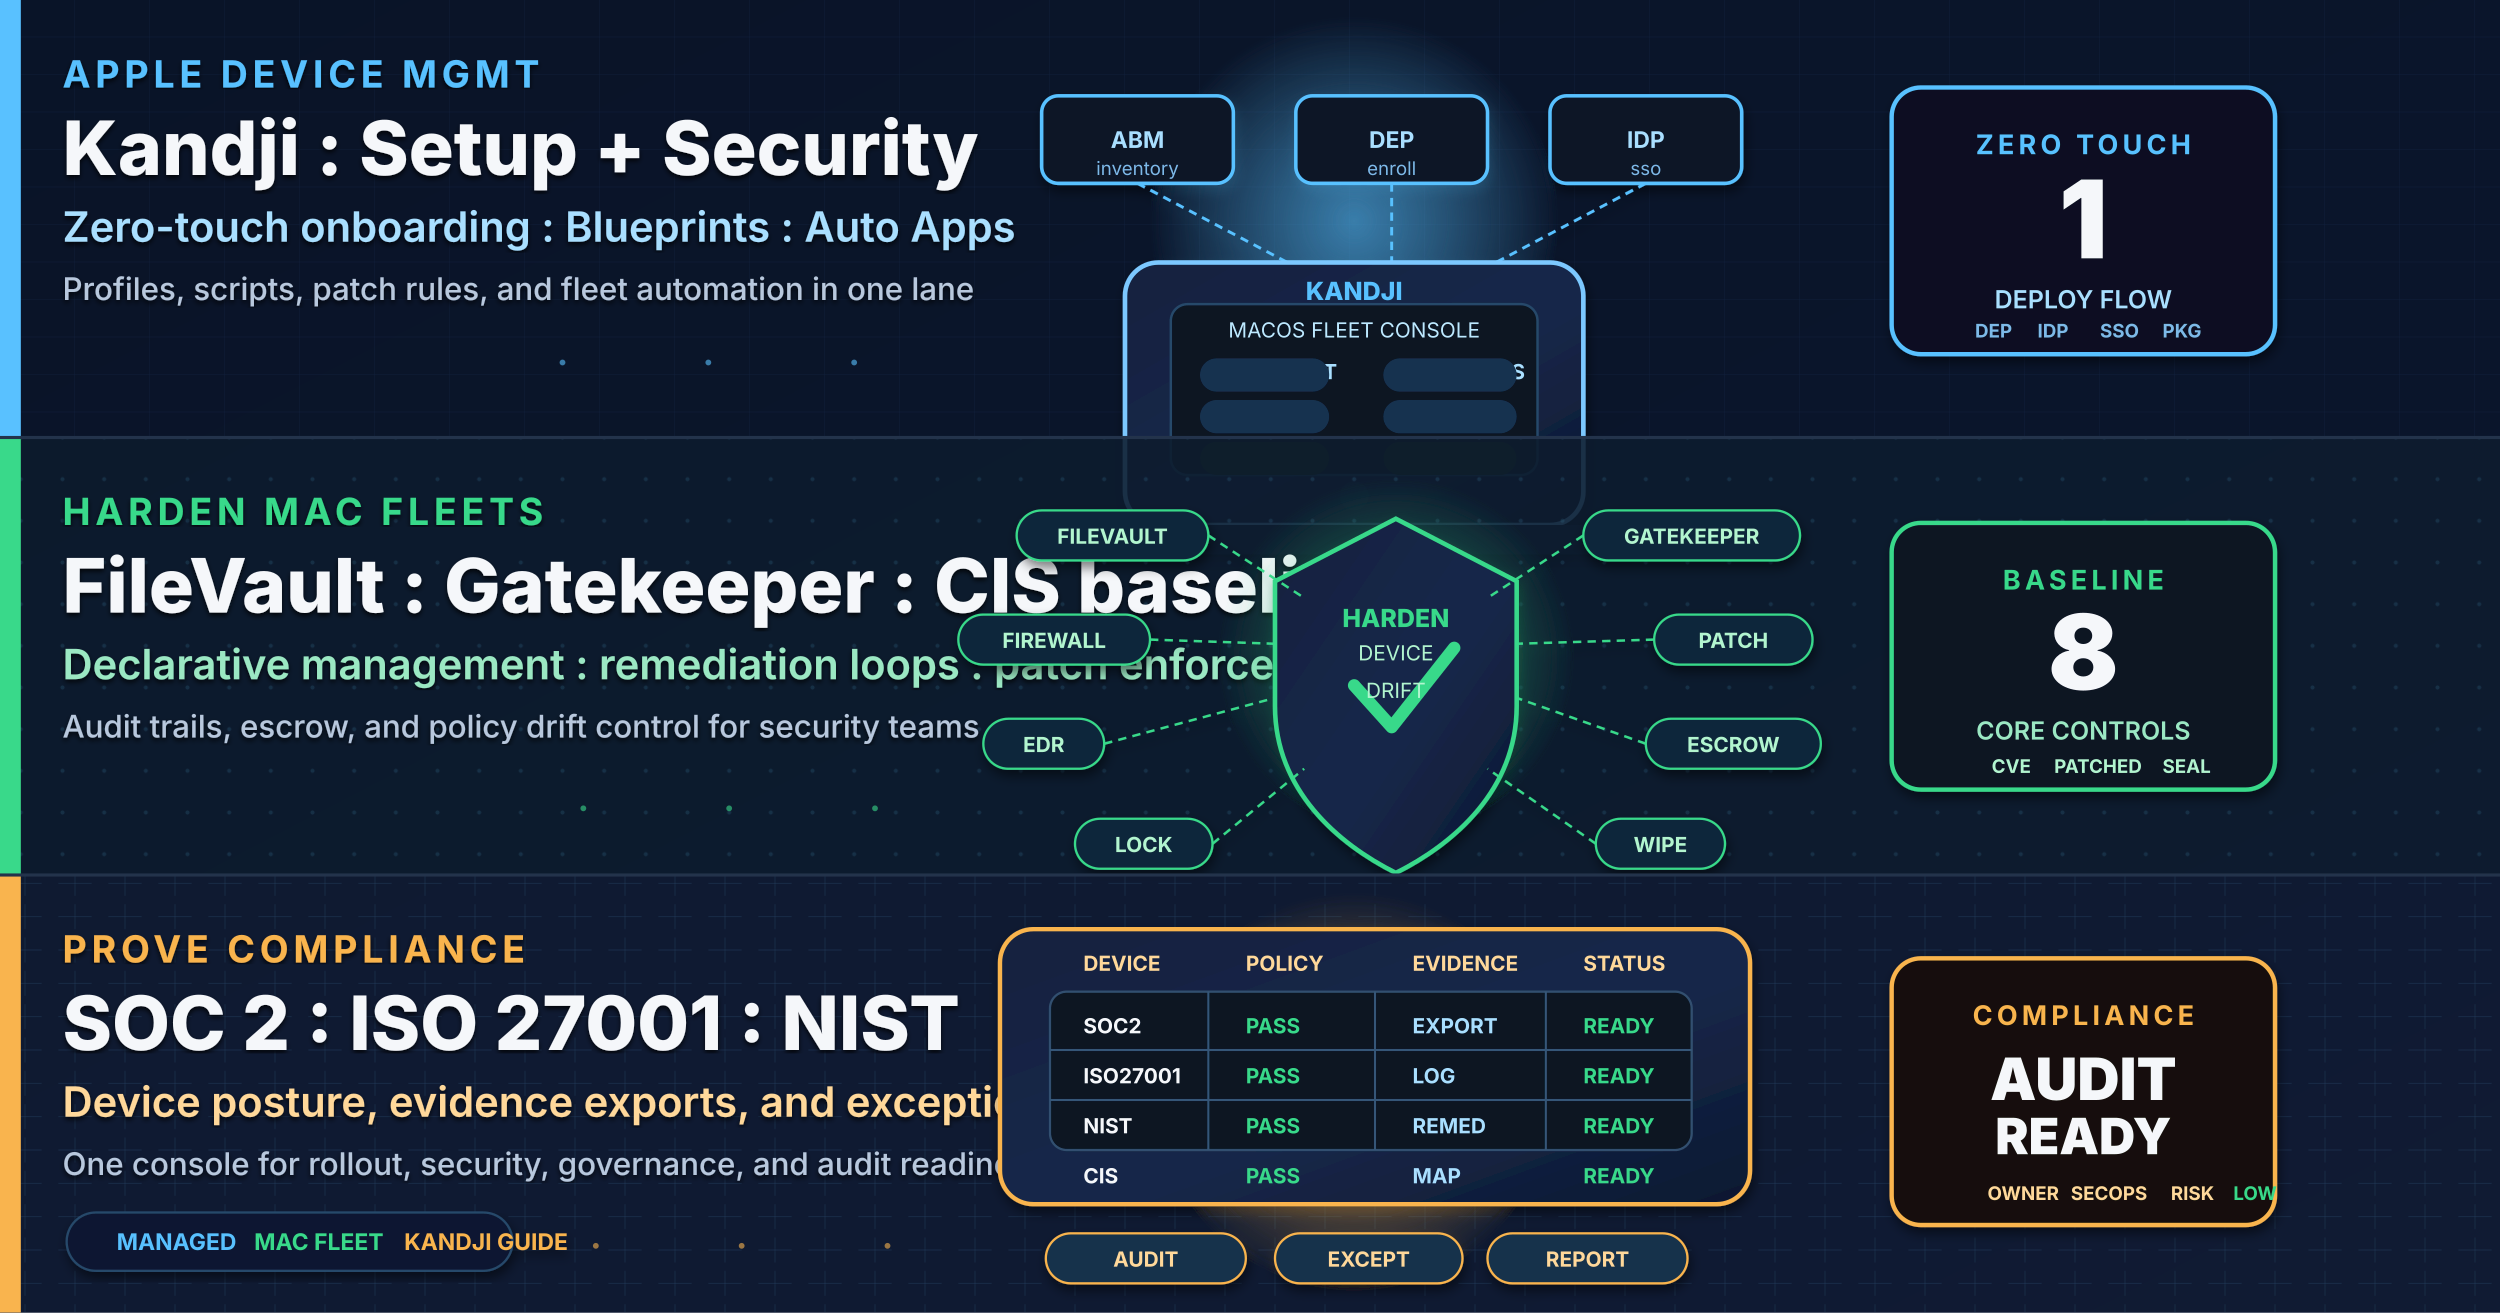
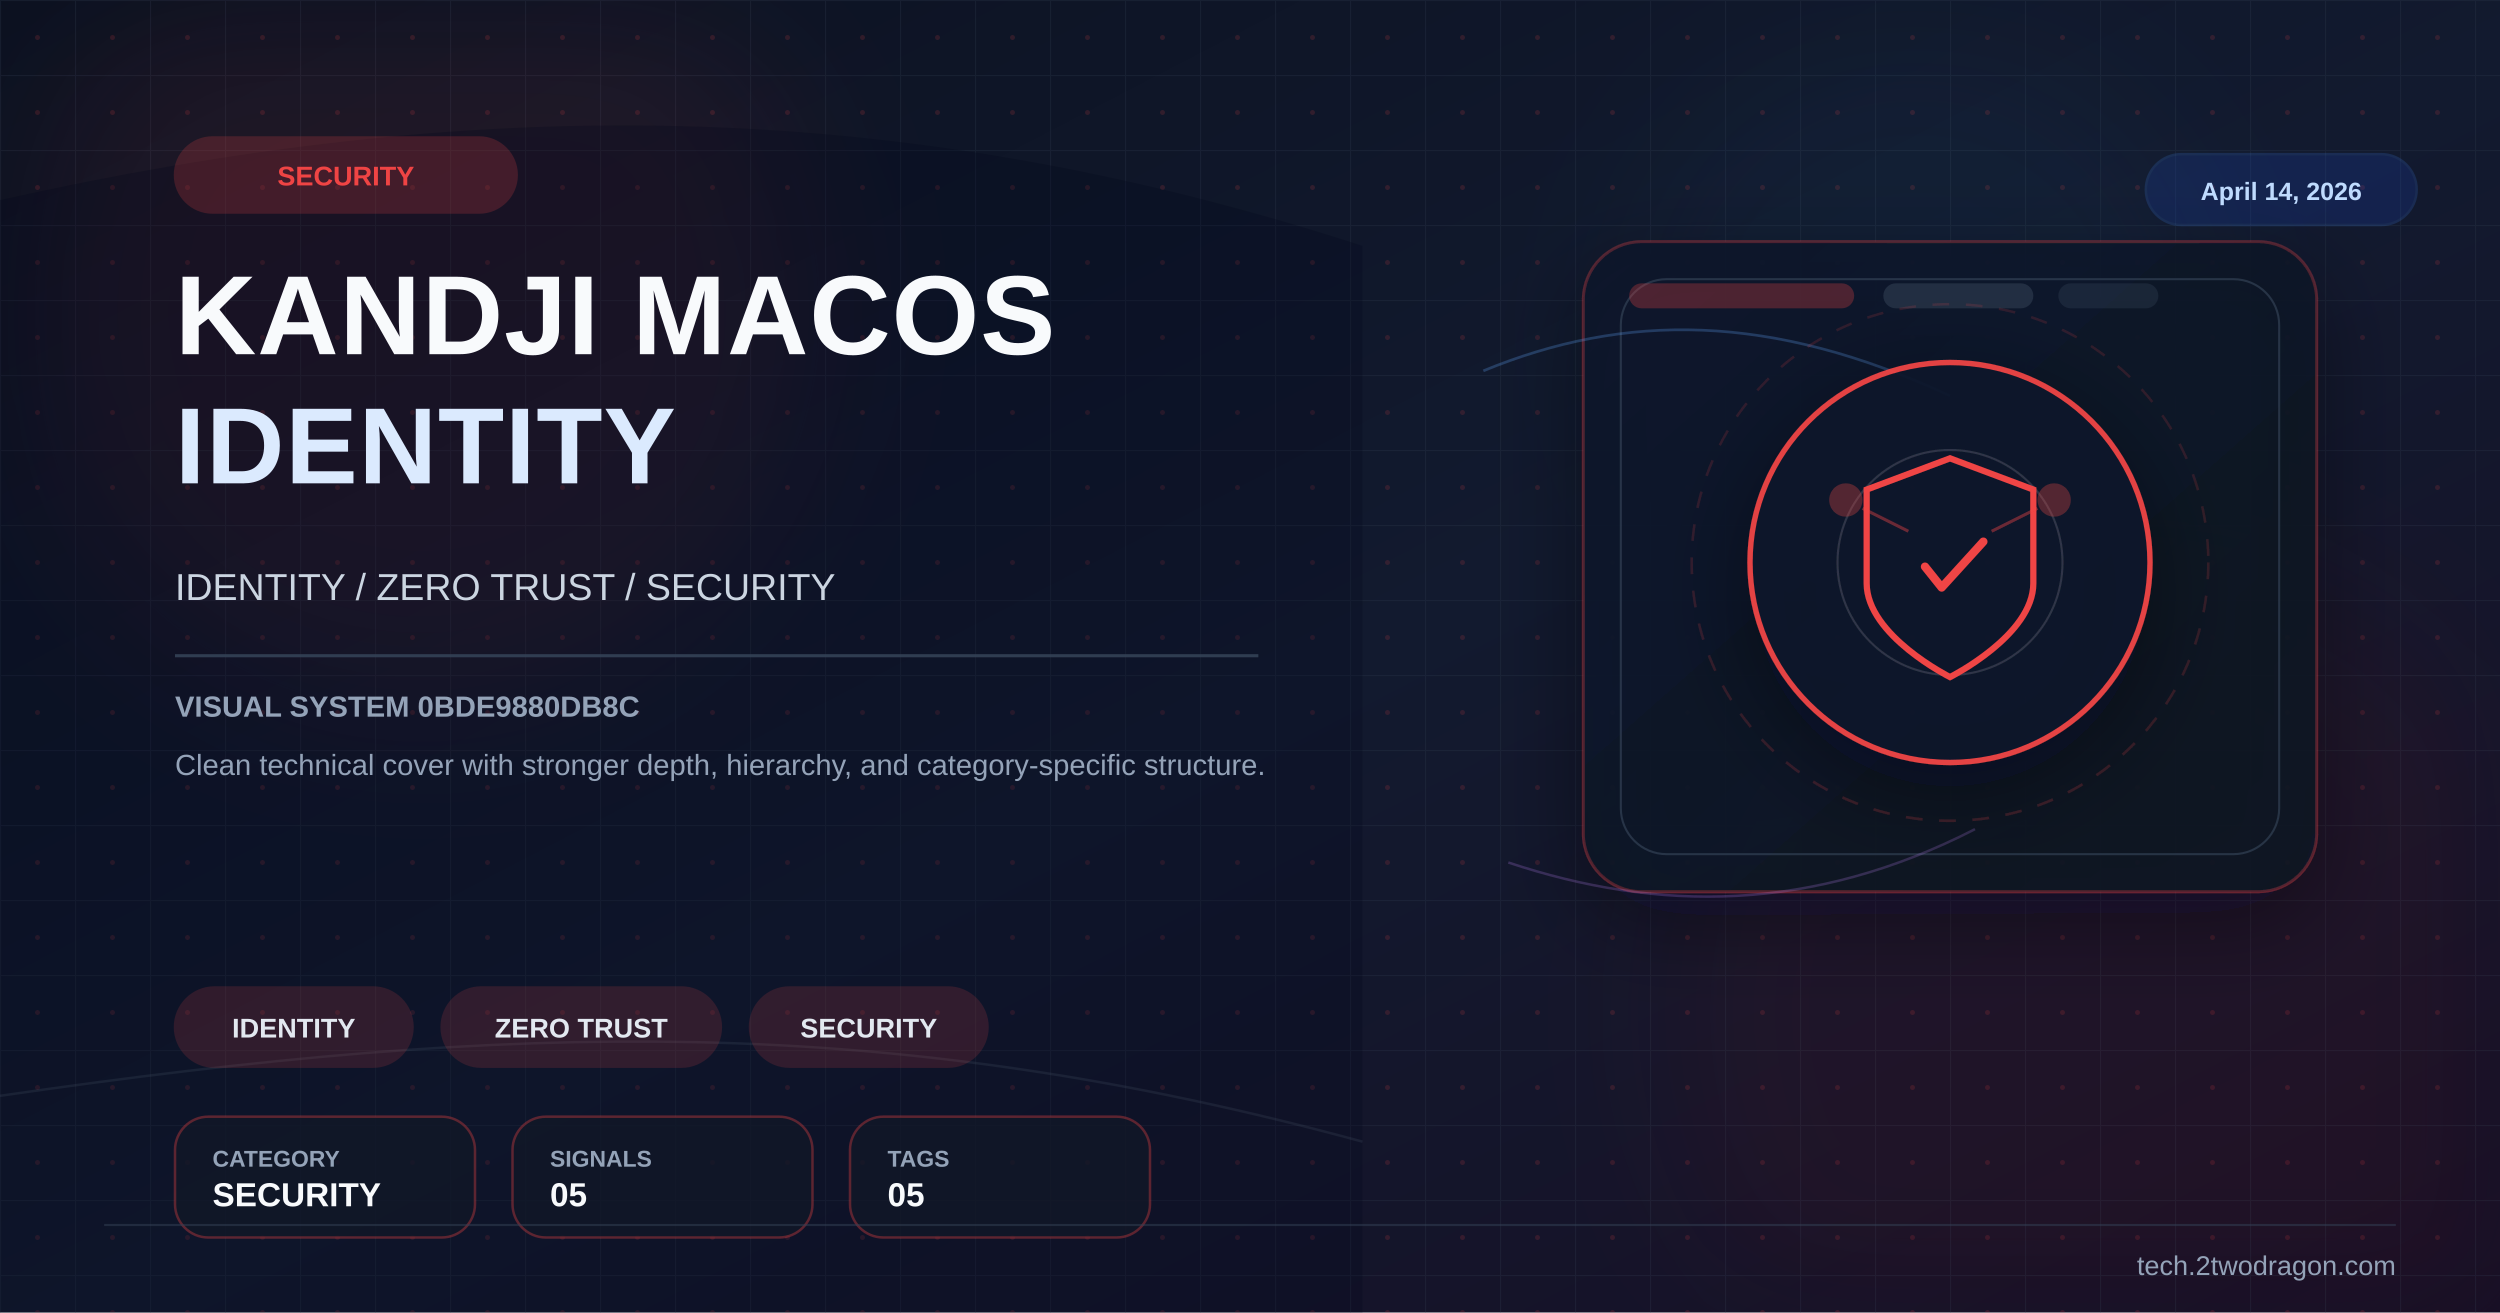
- <svg xmlns="http://www.w3.org/2000/svg" viewBox="0 0 1200 630" width="1200" height="630" role="img" aria-label="Kandji macOS master guide cover showing setup, security hardening, and compliance operations for managed Mac fleets">
+ <svg xmlns="http://www.w3.org/2000/svg" viewBox="0 0 1200 630" width="1200" height="630">
  <defs>
-     <linearGradient id="bgSpread" x1="0%" y1="0%" x2="100%" y2="100%">
-       <stop offset="0%" stop-color="#08111F" />
-       <stop offset="50%" stop-color="#0B1730" />
-       <stop offset="100%" stop-color="#111A3E" />
+     <linearGradient id="bg" x1="0%" y1="0%" x2="100%" y2="100%">
+       <stop offset="0%" stop-color="#0b1120" />
+       <stop offset="52%" stop-color="#121a2f" />
+       <stop offset="100%" stop-color="#170f25" />
    </linearGradient>
-     <linearGradient id="heroPanel" x1="0%" y1="0%" x2="100%" y2="100%">
-       <stop offset="0%" stop-color="#13213F" />
-       <stop offset="55%" stop-color="#16284A" />
-       <stop offset="100%" stop-color="#0D1831" />
+     <linearGradient id="panel" x1="0%" y1="0%" x2="100%" y2="100%">
+       <stop offset="0%" stop-color="#0f172a" stop-opacity="0.96" />
+       <stop offset="100%" stop-color="#111827" stop-opacity="0.86" />
    </linearGradient>
-     <filter id="softShadow" x="-10%" y="-10%" width="130%" height="130%">
-       <feGaussianBlur in="SourceAlpha" stdDeviation="2.8" />
-       <feOffset dx="1" dy="3" />
-       <feComponentTransfer>
-         <feFuncA type="linear" slope="0.5" />
-       </feComponentTransfer>
+     <pattern id="microGrid" x="0" y="0" width="36" height="36" patternUnits="userSpaceOnUse">
+       <path d="M36 0H0V36" fill="none" stroke="#334155" stroke-width="1" opacity="0.25" />
+       <circle cx="18" cy="18" r="1.2" fill="#ef4444" opacity="0.15" />
+     </pattern>
+     <filter id="glow" x="-40%" y="-40%" width="180%" height="180%">
+       <feGaussianBlur stdDeviation="10" result="blur" />
      <feMerge>
-         <feMergeNode />
+         <feMergeNode in="blur" />
        <feMergeNode in="SourceGraphic" />
      </feMerge>
    </filter>
-     <filter id="textShadow" x="-5%" y="-5%" width="110%" height="110%">
-       <feGaussianBlur in="SourceAlpha" stdDeviation="1.2" />
-       <feOffset dx="0" dy="1.4" />
-       <feComponentTransfer>
-         <feFuncA type="linear" slope="0.8" />
-       </feComponentTransfer>
-       <feMerge>
-         <feMergeNode />
-         <feMergeNode in="SourceGraphic" />
-       </feMerge>
+     <filter id="sg" x="-30%" y="-30%" width="160%" height="160%">
+       <feGaussianBlur stdDeviation="36" />
    </filter>
-     <pattern id="gridA" x="0" y="0" width="36" height="18" patternUnits="userSpaceOnUse">
-       <path d="M0 18 L36 18" stroke="#1B3560" stroke-width="0.5" opacity="0.55" />
-       <path d="M36 0 L36 18" stroke="#1B3560" stroke-width="0.5" opacity="0.55" />
-     </pattern>
-     <pattern id="gridB" x="0" y="0" width="20" height="20" patternUnits="userSpaceOnUse">
-       <circle cx="10" cy="10" r="1" fill="#2E5E7C" opacity="0.38" />
-     </pattern>
-     <pattern id="gridC" x="0" y="0" width="24" height="16" patternUnits="userSpaceOnUse">
-       <path d="M4 8 L20 8" stroke="#31587D" stroke-width="0.45" opacity="0.38" />
-       <path d="M12 2 L12 14" stroke="#31587D" stroke-width="0.45" opacity="0.38" />
-     </pattern>
-     <radialGradient id="glowBlue" cx="50%" cy="50%" r="50%">
-       <stop offset="0%" stop-color="#59C1FF" stop-opacity="0.55" />
-       <stop offset="100%" stop-color="#59C1FF" stop-opacity="0" />
-     </radialGradient>
-     <radialGradient id="glowGreen" cx="50%" cy="50%" r="50%">
-       <stop offset="0%" stop-color="#39D98A" stop-opacity="0.45" />
-       <stop offset="100%" stop-color="#39D98A" stop-opacity="0" />
-     </radialGradient>
-     <radialGradient id="glowAmber" cx="50%" cy="50%" r="50%">
-       <stop offset="0%" stop-color="#F9B44E" stop-opacity="0.5" />
-       <stop offset="100%" stop-color="#F9B44E" stop-opacity="0" />
-     </radialGradient>
+     <filter id="shadow" x="-30%" y="-30%" width="180%" height="180%">
+       <feDropShadow dx="0" dy="14" stdDeviation="22" flood-color="#020617" flood-opacity="0.42" />
+     </filter>
  </defs>
-   <rect width="1200" height="630" fill="url(#bgSpread)" />
-   <g>
-     <rect x="0" y="0" width="1200" height="210" fill="#0A152A" opacity="0.82" />
-     <rect x="0" y="0" width="1200" height="210" fill="url(#gridA)" opacity="0.5" />
-     <rect x="0" y="0" width="10" height="210" fill="#59C1FF" />
-     <text x="30" y="42" font-family="Inter, Helvetica, Arial, sans-serif" font-size="18" font-weight="700" letter-spacing="2.3" fill="#59C1FF" filter="url(#textShadow)">APPLE DEVICE MGMT</text>
-     <text x="30" y="84" font-family="Inter, Helvetica, Arial, sans-serif" font-size="36" font-weight="800" fill="#F5F7FA" filter="url(#textShadow)">Kandji : Setup + Security</text>
-     <text x="30" y="116" font-family="Inter, Helvetica, Arial, sans-serif" font-size="20" font-weight="600" fill="#A9DFFF" filter="url(#textShadow)">Zero-touch onboarding : Blueprints : Auto Apps</text>
-     <text x="30" y="144" font-family="Inter, Helvetica, Arial, sans-serif" font-size="15" font-weight="500" fill="#B8C8DD" filter="url(#textShadow)">Profiles, scripts, patch rules, and fleet automation in one lane</text>
-     <g transform="translate(650,106)" filter="url(#softShadow)">
-       <circle cx="0" cy="0" r="98" fill="url(#glowBlue)">
-         <animate attributeName="r" values="82;110;82" dur="3.2s" repeatCount="indefinite" />
-         <animate attributeName="opacity" values="0.3;0.7;0.3" dur="3.2s" repeatCount="indefinite" />
-       </circle>
-       <rect x="-150" y="-60" width="92" height="42" rx="8" fill="#0B1325" stroke="#59C1FF" stroke-width="1.7" />
-       <rect x="-28" y="-60" width="92" height="42" rx="8" fill="#0B1325" stroke="#59C1FF" stroke-width="1.7" />
-       <rect x="94" y="-60" width="92" height="42" rx="8" fill="#0B1325" stroke="#59C1FF" stroke-width="1.7" />
-       <text x="-104" y="-35" text-anchor="middle" font-family="Inter, monospace" font-size="11" font-weight="700" fill="#A9DFFF">ABM</text>
-       <text x="-104" y="-22" text-anchor="middle" font-family="Inter, monospace" font-size="9" fill="#7DB9E8">inventory</text>
-       <text x="18" y="-35" text-anchor="middle" font-family="Inter, monospace" font-size="11" font-weight="700" fill="#A9DFFF">DEP</text>
-       <text x="18" y="-22" text-anchor="middle" font-family="Inter, monospace" font-size="9" fill="#7DB9E8">enroll</text>
-       <text x="140" y="-35" text-anchor="middle" font-family="Inter, monospace" font-size="11" font-weight="700" fill="#A9DFFF">IDP</text>
-       <text x="140" y="-22" text-anchor="middle" font-family="Inter, monospace" font-size="9" fill="#7DB9E8">sso</text>
-       <line x1="-104" y1="-18" x2="-32" y2="20" stroke="#59C1FF" stroke-width="1.4" stroke-dasharray="4 3" />
-       <line x1="18" y1="-18" x2="18" y2="20" stroke="#59C1FF" stroke-width="1.4" stroke-dasharray="4 3" />
-       <line x1="140" y1="-18" x2="68" y2="20" stroke="#59C1FF" stroke-width="1.4" stroke-dasharray="4 3" />
-       <rect x="-110" y="20" width="220" height="126" rx="16" fill="url(#heroPanel)" stroke="#7BC8FF" stroke-width="2.2" />
-       <rect x="-88" y="40" width="176" height="82" rx="8" fill="#081321" stroke="#27486A" stroke-width="1.2" />
-       <circle cx="0" cy="132" r="7" fill="#1D314B" />
-       <rect x="-135" y="146" width="270" height="14" rx="7" fill="#11213D" />
-       <text x="0" y="38" text-anchor="middle" font-family="Inter, monospace" font-size="12" font-weight="800" fill="#59C1FF">KANDJI</text>
-       <text x="0" y="56" text-anchor="middle" font-family="Inter, monospace" font-size="10" fill="#BDE9FF">MACOS FLEET CONSOLE</text>
-       <text x="-64" y="76" font-family="Inter, monospace" font-size="10" font-weight="700" fill="#A9DFFF">BLUEPRINT</text>
-       <text x="24" y="76" font-family="Inter, monospace" font-size="10" font-weight="700" fill="#A9DFFF">AUTO APPS</text>
-       <text x="-64" y="96" font-family="Inter, monospace" font-size="10" font-weight="700" fill="#A9DFFF">SCRIPT</text>
-       <text x="24" y="96" font-family="Inter, monospace" font-size="10" font-weight="700" fill="#A9DFFF">PROFILE</text>
-       <text x="-64" y="116" font-family="Inter, monospace" font-size="10" font-weight="700" fill="#39D98A">READY</text>
-       <text x="24" y="116" font-family="Inter, monospace" font-size="10" font-weight="700" fill="#39D98A">PASS</text>
-       <rect x="-74" y="66" width="62" height="16" rx="8" fill="#173250" />
-       <rect x="14" y="66" width="64" height="16" rx="8" fill="#173250" />
-       <rect x="-74" y="86" width="62" height="16" rx="8" fill="#173250" />
-       <rect x="14" y="86" width="64" height="16" rx="8" fill="#173250" />
-       <rect x="-74" y="106" width="62" height="16" rx="8" fill="#13311F" />
-       <rect x="14" y="106" width="64" height="16" rx="8" fill="#13311F" />
-     </g>
-     <g transform="translate(990,106)" filter="url(#softShadow)">
-       <rect x="-82" y="-64" width="184" height="128" rx="14" fill="#0A1120" stroke="#59C1FF" stroke-width="2.1" />
-       <text x="10" y="-32" text-anchor="middle" font-family="Inter, Helvetica, Arial, sans-serif" font-size="13" font-weight="700" letter-spacing="2" fill="#59C1FF">ZERO TOUCH</text>
-       <text x="10" y="18" text-anchor="middle" font-family="Inter, Helvetica, Arial, sans-serif" font-size="52" font-weight="900" fill="#F5F7FA">1</text>
-       <text x="10" y="42" text-anchor="middle" font-family="Inter, Helvetica, Arial, sans-serif" font-size="12" font-weight="600" fill="#A9DFFF">DEPLOY FLOW</text>
-       <text x="-42" y="56" font-family="Inter, monospace" font-size="9" font-weight="700" fill="#7DB9E8">DEP</text>
-       <text x="-12" y="56" font-family="Inter, monospace" font-size="9" font-weight="700" fill="#7DB9E8">IDP</text>
-       <text x="18" y="56" font-family="Inter, monospace" font-size="9" font-weight="700" fill="#7DB9E8">SSO</text>
-       <text x="48" y="56" font-family="Inter, monospace" font-size="9" font-weight="700" fill="#7DB9E8">PKG</text>
-     </g>
+   <rect width="1200" height="630" fill="url(#bg)" />
+   <rect width="1200" height="630" fill="url(#microGrid)" />
+   <circle cx="202" cy="150" r="190" fill="#ef4444" opacity="0.08" filter="url(#sg)" />
+   <circle cx="1020" cy="486" r="220" fill="#991b1b" opacity="0.08" filter="url(#sg)" />
+   <circle cx="920" cy="160" r="140" fill="#38bdf8" opacity="0.04" filter="url(#sg)" />
+   <path d="M0 96 C224 46 426 44 654 118 L654 630 L0 630 Z" fill="#020617" opacity="0.24" />
+   <path d="M0 526 C248 490 426 486 654 548" fill="none" stroke="#475569" stroke-width="1.2" opacity="0.22" />
+   <rect x="760" y="116" width="352" height="312" rx="28" fill="url(#panel)" stroke="#ef4444" stroke-opacity="0.28" stroke-width="1.4" filter="url(#shadow)" />
+   <rect x="778" y="134" width="316" height="276" rx="22" fill="none" stroke="#334155" stroke-opacity="0.7" stroke-width="1" />
+   <rect x="782" y="136" width="108" height="12" rx="6" fill="#ef4444" opacity="0.28" />
+   <rect x="904" y="136" width="72" height="12" rx="6" fill="#334155" opacity="0.55" />
+   <rect x="988" y="136" width="48" height="12" rx="6" fill="#334155" opacity="0.35" />
+   <path d="M712 178 C780 150 850 150 936 190" fill="none" stroke="#60a5fa" stroke-width="1.3" opacity="0.26" />
+   <path d="M724 414 C796 438 870 438 948 398" fill="none" stroke="#c084fc" stroke-width="1.2" opacity="0.22" />
+   <g transform="translate(936,270)" filter="url(#shadow)">
+     <circle r="96" fill="#0f172a" stroke="#ef4444" stroke-width="2.6" opacity="0.94" />
+     <circle r="124" fill="none" stroke="#ef4444" stroke-opacity="0.15" stroke-width="1.2" stroke-dasharray="8 8" />
+     <circle r="54" fill="none" stroke="#e2e8f0" stroke-opacity="0.15" stroke-width="1" />
+     <path d="M0,-50 L40,-35 L40,10 C40,35 0,55 0,55 C0,55 -40,35 -40,10 L-40,-35 Z" fill="none" stroke="#ef4444" stroke-width="3" />
+     <path d="M-12,2 L-4,12 L16,-10" stroke="#ef4444" stroke-width="4" fill="none" stroke-linecap="round" stroke-linejoin="round" />
+     <circle cx="-50" cy="-30" r="8" fill="#ef4444" opacity="0.3" />
+     <circle cx="50" cy="-30" r="8" fill="#ef4444" opacity="0.3" />
+     <line x1="-42" y1="-26" x2="-20" y2="-15" stroke="#ef4444" stroke-width="1.5" opacity="0.4" />
+     <line x1="42" y1="-26" x2="20" y2="-15" stroke="#ef4444" stroke-width="1.5" opacity="0.4" />
  </g>
-   <g>
-     <rect x="0" y="210" width="1200" height="210" fill="#0D1B2D" opacity="0.88" />
-     <rect x="0" y="210" width="1200" height="210" fill="url(#gridB)" opacity="0.8" />
-     <rect x="0" y="210" width="10" height="210" fill="#39D98A" />
-     <text x="30" y="252" font-family="Inter, Helvetica, Arial, sans-serif" font-size="18" font-weight="700" letter-spacing="2.3" fill="#39D98A" filter="url(#textShadow)">HARDEN MAC FLEETS</text>
-     <text x="30" y="294" font-family="Inter, Helvetica, Arial, sans-serif" font-size="36" font-weight="800" fill="#F5F7FA" filter="url(#textShadow)">FileVault : Gatekeeper : CIS baselines</text>
-     <text x="30" y="326" font-family="Inter, Helvetica, Arial, sans-serif" font-size="20" font-weight="600" fill="#9BE8C3" filter="url(#textShadow)">Declarative management : remediation loops : patch enforcement</text>
-     <text x="30" y="354" font-family="Inter, Helvetica, Arial, sans-serif" font-size="15" font-weight="500" fill="#B8C8DD" filter="url(#textShadow)">Audit trails, escrow, and policy drift control for security teams</text>
-     <g transform="translate(670,315)" filter="url(#softShadow)">
-       <circle cx="0" cy="0" r="86" fill="url(#glowGreen)">
-         <animate attributeName="r" values="66;94;66" dur="3.6s" repeatCount="indefinite" />
-         <animate attributeName="opacity" values="0.25;0.6;0.25" dur="3.6s" repeatCount="indefinite" />
-       </circle>
-       <path d="M0 -66 L58 -36 L58 24 C58 64 28 90 0 104 C-28 90 -58 64 -58 24 L-58 -36 Z" fill="url(#heroPanel)" stroke="#39D98A" stroke-width="2.2" />
-       <path d="M-20 14 L-2 34 L28 -4" fill="none" stroke="#39D98A" stroke-width="6" stroke-linecap="round" stroke-linejoin="round" />
-       <text x="0" y="-14" text-anchor="middle" font-family="Inter, monospace" font-size="12" font-weight="800" fill="#39D98A">HARDEN</text>
-       <text x="0" y="2" text-anchor="middle" font-family="Inter, monospace" font-size="10" fill="#B2F5CF">DEVICE</text>
-       <text x="0" y="20" text-anchor="middle" font-family="Inter, monospace" font-size="10" fill="#B2F5CF">DRIFT</text>
-       <g transform="translate(-182,-70)">
-         <rect x="0" y="0" width="92" height="24" rx="12" fill="#10283A" stroke="#39D98A" stroke-width="1.1" />
-         <text x="46" y="16" text-anchor="middle" font-family="Inter, monospace" font-size="10" font-weight="700" fill="#B2F5CF">FILEVAULT</text>
-       </g>
-       <g transform="translate(90,-70)">
-         <rect x="0" y="0" width="104" height="24" rx="12" fill="#10283A" stroke="#39D98A" stroke-width="1.1" />
-         <text x="52" y="16" text-anchor="middle" font-family="Inter, monospace" font-size="10" font-weight="700" fill="#B2F5CF">GATEKEEPER</text>
-       </g>
-       <g transform="translate(-210,-20)">
-         <rect x="0" y="0" width="92" height="24" rx="12" fill="#10283A" stroke="#39D98A" stroke-width="1.1" />
-         <text x="46" y="16" text-anchor="middle" font-family="Inter, monospace" font-size="10" font-weight="700" fill="#B2F5CF">FIREWALL</text>
-       </g>
-       <g transform="translate(124,-20)">
-         <rect x="0" y="0" width="76" height="24" rx="12" fill="#10283A" stroke="#39D98A" stroke-width="1.1" />
-         <text x="38" y="16" text-anchor="middle" font-family="Inter, monospace" font-size="10" font-weight="700" fill="#B2F5CF">PATCH</text>
-       </g>
-       <g transform="translate(-198,30)">
-         <rect x="0" y="0" width="58" height="24" rx="12" fill="#10283A" stroke="#39D98A" stroke-width="1.1" />
-         <text x="29" y="16" text-anchor="middle" font-family="Inter, monospace" font-size="10" font-weight="700" fill="#B2F5CF">EDR</text>
-       </g>
-       <g transform="translate(120,30)">
-         <rect x="0" y="0" width="84" height="24" rx="12" fill="#10283A" stroke="#39D98A" stroke-width="1.1" />
-         <text x="42" y="16" text-anchor="middle" font-family="Inter, monospace" font-size="10" font-weight="700" fill="#B2F5CF">ESCROW</text>
-       </g>
-       <g transform="translate(-154,78)">
-         <rect x="0" y="0" width="66" height="24" rx="12" fill="#10283A" stroke="#39D98A" stroke-width="1.1" />
-         <text x="33" y="16" text-anchor="middle" font-family="Inter, monospace" font-size="10" font-weight="700" fill="#B2F5CF">LOCK</text>
-       </g>
-       <g transform="translate(96,78)">
-         <rect x="0" y="0" width="62" height="24" rx="12" fill="#10283A" stroke="#39D98A" stroke-width="1.1" />
-         <text x="31" y="16" text-anchor="middle" font-family="Inter, monospace" font-size="10" font-weight="700" fill="#B2F5CF">WIPE</text>
-       </g>
-       <line x1="-90" y1="-58" x2="-44" y2="-28" stroke="#39D98A" stroke-width="1.2" stroke-dasharray="4 3" />
-       <line x1="90" y1="-58" x2="44" y2="-28" stroke="#39D98A" stroke-width="1.2" stroke-dasharray="4 3" />
-       <line x1="-118" y1="-8" x2="-58" y2="-6" stroke="#39D98A" stroke-width="1.2" stroke-dasharray="4 3" />
-       <line x1="124" y1="-8" x2="58" y2="-6" stroke="#39D98A" stroke-width="1.2" stroke-dasharray="4 3" />
-       <line x1="-140" y1="42" x2="-58" y2="20" stroke="#39D98A" stroke-width="1.2" stroke-dasharray="4 3" />
-       <line x1="120" y1="42" x2="58" y2="20" stroke="#39D98A" stroke-width="1.2" stroke-dasharray="4 3" />
-       <line x1="-88" y1="90" x2="-44" y2="54" stroke="#39D98A" stroke-width="1.2" stroke-dasharray="4 3" />
-       <line x1="96" y1="90" x2="44" y2="54" stroke="#39D98A" stroke-width="1.2" stroke-dasharray="4 3" />
-     </g>
-     <g transform="translate(990,315)" filter="url(#softShadow)">
-       <rect x="-82" y="-64" width="184" height="128" rx="14" fill="#0B1323" stroke="#39D98A" stroke-width="2.1" />
-       <text x="10" y="-32" text-anchor="middle" font-family="Inter, Helvetica, Arial, sans-serif" font-size="13" font-weight="700" letter-spacing="2" fill="#39D98A">BASELINE</text>
-       <text x="10" y="16" text-anchor="middle" font-family="Inter, Helvetica, Arial, sans-serif" font-size="50" font-weight="900" fill="#F5F7FA">8</text>
-       <text x="10" y="40" text-anchor="middle" font-family="Inter, Helvetica, Arial, sans-serif" font-size="12" font-weight="600" fill="#9BE8C3">CORE CONTROLS</text>
-       <text x="-34" y="56" font-family="Inter, monospace" font-size="9" font-weight="700" fill="#B2F5CF">CVE</text>
-       <text x="-4" y="56" font-family="Inter, monospace" font-size="9" font-weight="700" fill="#B2F5CF">PATCHED</text>
-       <text x="48" y="56" font-family="Inter, monospace" font-size="9" font-weight="700" fill="#B2F5CF">SEAL</text>
-     </g>
+   <g transform="translate(84 66)">
+     <rect width="164" height="36" rx="18" fill="#ef4444" opacity="0.2" stroke="#ef4444" stroke-width="1.2" />
+     <text x="82" y="23" font-family="Arial,sans-serif" font-size="13" font-weight="700" fill="#ef4444" text-anchor="middle">SECURITY</text>
  </g>
-   <g>
-     <rect x="0" y="420" width="1200" height="210" fill="#101B32" opacity="0.9" />
-     <rect x="0" y="420" width="1200" height="210" fill="url(#gridC)" opacity="0.72" />
-     <rect x="0" y="420" width="10" height="210" fill="#F9B44E" />
-     <text x="30" y="462" font-family="Inter, Helvetica, Arial, sans-serif" font-size="18" font-weight="700" letter-spacing="2.3" fill="#F9B44E" filter="url(#textShadow)">PROVE COMPLIANCE</text>
-     <text x="30" y="504" font-family="Inter, Helvetica, Arial, sans-serif" font-size="36" font-weight="800" fill="#F5F7FA" filter="url(#textShadow)">SOC 2 : ISO 27001 : NIST</text>
-     <text x="30" y="536" font-family="Inter, Helvetica, Arial, sans-serif" font-size="20" font-weight="600" fill="#FFD89A" filter="url(#textShadow)">Device posture, evidence exports, and exception handling</text>
-     <text x="30" y="564" font-family="Inter, Helvetica, Arial, sans-serif" font-size="15" font-weight="500" fill="#B8C8DD" filter="url(#textShadow)">One console for rollout, security, governance, and audit readiness</text>
-     <g transform="translate(650,524)" filter="url(#softShadow)">
-       <circle cx="0" cy="0" r="96" fill="url(#glowAmber)">
-         <animate attributeName="r" values="76;104;76" dur="4s" repeatCount="indefinite" />
-         <animate attributeName="opacity" values="0.2;0.55;0.2" dur="4s" repeatCount="indefinite" />
-       </circle>
-       <rect x="-170" y="-78" width="360" height="132" rx="16" fill="url(#heroPanel)" stroke="#F9B44E" stroke-width="2.1" />
-       <rect x="-146" y="-48" width="308" height="76" rx="8" fill="#081321" stroke="#33506F" stroke-width="1.1" />
-       <line x1="-70" y1="-48" x2="-70" y2="28" stroke="#355778" stroke-width="1" />
-       <line x1="10" y1="-48" x2="10" y2="28" stroke="#355778" stroke-width="1" />
-       <line x1="92" y1="-48" x2="92" y2="28" stroke="#355778" stroke-width="1" />
-       <line x1="-146" y1="-20" x2="162" y2="-20" stroke="#355778" stroke-width="1" />
-       <line x1="-146" y1="4" x2="162" y2="4" stroke="#355778" stroke-width="1" />
-       <text x="-130" y="-58" font-family="Inter, monospace" font-size="10" font-weight="700" fill="#FFD89A">DEVICE</text>
-       <text x="-52" y="-58" font-family="Inter, monospace" font-size="10" font-weight="700" fill="#FFD89A">POLICY</text>
-       <text x="28" y="-58" font-family="Inter, monospace" font-size="10" font-weight="700" fill="#FFD89A">EVIDENCE</text>
-       <text x="110" y="-58" font-family="Inter, monospace" font-size="10" font-weight="700" fill="#FFD89A">STATUS</text>
-       <text x="-130" y="-28" font-family="Inter, monospace" font-size="10" font-weight="700" fill="#F5F7FA">SOC2</text>
-       <text x="-52" y="-28" font-family="Inter, monospace" font-size="10" font-weight="700" fill="#39D98A">PASS</text>
-       <text x="28" y="-28" font-family="Inter, monospace" font-size="10" font-weight="700" fill="#A9DFFF">EXPORT</text>
-       <text x="110" y="-28" font-family="Inter, monospace" font-size="10" font-weight="700" fill="#39D98A">READY</text>
-       <text x="-130" y="-4" font-family="Inter, monospace" font-size="10" font-weight="700" fill="#F5F7FA">ISO27001</text>
-       <text x="-52" y="-4" font-family="Inter, monospace" font-size="10" font-weight="700" fill="#39D98A">PASS</text>
-       <text x="28" y="-4" font-family="Inter, monospace" font-size="10" font-weight="700" fill="#A9DFFF">LOG</text>
-       <text x="110" y="-4" font-family="Inter, monospace" font-size="10" font-weight="700" fill="#39D98A">READY</text>
-       <text x="-130" y="20" font-family="Inter, monospace" font-size="10" font-weight="700" fill="#F5F7FA">NIST</text>
-       <text x="-52" y="20" font-family="Inter, monospace" font-size="10" font-weight="700" fill="#39D98A">PASS</text>
-       <text x="28" y="20" font-family="Inter, monospace" font-size="10" font-weight="700" fill="#A9DFFF">REMED</text>
-       <text x="110" y="20" font-family="Inter, monospace" font-size="10" font-weight="700" fill="#39D98A">READY</text>
-       <text x="-130" y="44" font-family="Inter, monospace" font-size="10" font-weight="700" fill="#F5F7FA">CIS</text>
-       <text x="-52" y="44" font-family="Inter, monospace" font-size="10" font-weight="700" fill="#39D98A">PASS</text>
-       <text x="28" y="44" font-family="Inter, monospace" font-size="10" font-weight="700" fill="#A9DFFF">MAP</text>
-       <text x="110" y="44" font-family="Inter, monospace" font-size="10" font-weight="700" fill="#39D98A">READY</text>
-       <rect x="-148" y="68" width="96" height="24" rx="12" fill="#15314B" stroke="#F9B44E" stroke-width="1.1" />
-       <rect x="-38" y="68" width="90" height="24" rx="12" fill="#15314B" stroke="#F9B44E" stroke-width="1.1" />
-       <rect x="64" y="68" width="96" height="24" rx="12" fill="#15314B" stroke="#F9B44E" stroke-width="1.1" />
-       <text x="-100" y="84" text-anchor="middle" font-family="Inter, monospace" font-size="10" font-weight="700" fill="#FFD89A">AUDIT</text>
-       <text x="7" y="84" text-anchor="middle" font-family="Inter, monospace" font-size="10" font-weight="700" fill="#FFD89A">EXCEPT</text>
-       <text x="112" y="84" text-anchor="middle" font-family="Inter, monospace" font-size="10" font-weight="700" fill="#FFD89A">REPORT</text>
-     </g>
-     <g transform="translate(990,524)" filter="url(#softShadow)">
-       <rect x="-82" y="-64" width="184" height="128" rx="14" fill="#15110A" stroke="#F9B44E" stroke-width="2.1" />
-       <text x="10" y="-32" text-anchor="middle" font-family="Inter, Helvetica, Arial, sans-serif" font-size="13" font-weight="700" letter-spacing="2" fill="#F9B44E">COMPLIANCE</text>
-       <text x="10" y="4" text-anchor="middle" font-family="Inter, Helvetica, Arial, sans-serif" font-size="28" font-weight="900" fill="#F5F7FA">AUDIT</text>
-       <text x="10" y="30" text-anchor="middle" font-family="Inter, Helvetica, Arial, sans-serif" font-size="24" font-weight="900" fill="#F5F7FA">READY</text>
-       <text x="-36" y="52" font-family="Inter, monospace" font-size="9" font-weight="700" fill="#FFD89A">OWNER</text>
-       <text x="4" y="52" font-family="Inter, monospace" font-size="9" font-weight="700" fill="#FFD89A">SECOPS</text>
-       <text x="52" y="52" font-family="Inter, monospace" font-size="9" font-weight="700" fill="#FFD89A">RISK</text>
-       <text x="82" y="52" font-family="Inter, monospace" font-size="9" font-weight="700" fill="#39D98A">LOW</text>
-     </g>
+   <text x="84" y="170" font-family="Arial,sans-serif" font-size="54" font-weight="700" fill="#f8fafc" letter-spacing="0.5">KANDJI MACOS</text>
+   <text x="84" y="232" font-family="Arial,sans-serif" font-size="52" font-weight="700" fill="#dbeafe" letter-spacing="0.5">IDENTITY</text>
+   <text x="84" y="288" font-family="Arial,sans-serif" font-size="18" fill="#cbd5e1">IDENTITY / ZERO TRUST / SECURITY</text>
+   <rect x="84" y="314" width="520" height="1.5" fill="#334155" opacity="0.9" />
+   <text x="84" y="344" font-family="Arial,sans-serif" font-size="14" font-weight="700" fill="#94a3b8">VISUAL SYSTEM 0BDE9880DB8C</text>
+   <text x="84" y="372" font-family="Arial,sans-serif" font-size="14" fill="#94a3b8">Clean technical cover with stronger depth, hierarchy, and category-specific structure.</text>
+   <g transform="translate(84 474)">
+     <rect width="114" height="38" rx="19" fill="#ef4444" opacity="0.16" stroke="#ef4444" stroke-width="1.2" />
+     <text x="57.0" y="24" font-family="Arial,sans-serif" font-size="13" font-weight="700" fill="#e2e8f0" text-anchor="middle">IDENTITY</text>
  </g>
-   <line x1="0" y1="210" x2="1200" y2="210" stroke="#23334B" stroke-width="1.5" />
-   <line x1="0" y1="420" x2="1200" y2="420" stroke="#23334B" stroke-width="1.5" />
-   <g filter="url(#softShadow)">
-     <rect x="32" y="582" width="214" height="28" rx="14" fill="#0D1831" stroke="#27486A" stroke-width="1.1" />
-     <text x="56" y="600" font-family="Inter, Helvetica, Arial, sans-serif" font-size="11" font-weight="700" fill="#59C1FF">MANAGED</text>
-     <text x="122" y="600" font-family="Inter, Helvetica, Arial, sans-serif" font-size="11" font-weight="700" fill="#39D98A">MAC FLEET</text>
-     <text x="194" y="600" font-family="Inter, Helvetica, Arial, sans-serif" font-size="11" font-weight="700" fill="#F9B44E">KANDJI GUIDE</text>
+   <g transform="translate(212 474)">
+     <rect width="134" height="38" rx="19" fill="#ef4444" opacity="0.16" stroke="#ef4444" stroke-width="1.2" />
+     <text x="67.0" y="24" font-family="Arial,sans-serif" font-size="13" font-weight="700" fill="#e2e8f0" text-anchor="middle">ZERO TRUST</text>
  </g>
-   <g opacity="0.6">
-     <circle cx="270" cy="174" r="1.4" fill="#59C1FF" />
-     <circle cx="340" cy="174" r="1.4" fill="#59C1FF" />
-     <circle cx="410" cy="174" r="1.4" fill="#59C1FF" />
-     <circle cx="280" cy="388" r="1.4" fill="#39D98A" />
-     <circle cx="350" cy="388" r="1.4" fill="#39D98A" />
-     <circle cx="420" cy="388" r="1.4" fill="#39D98A" />
-     <circle cx="286" cy="598" r="1.4" fill="#F9B44E" />
-     <circle cx="356" cy="598" r="1.4" fill="#F9B44E" />
-     <circle cx="426" cy="598" r="1.4" fill="#F9B44E" />
+   <g transform="translate(360 474)">
+     <rect width="114" height="38" rx="19" fill="#ef4444" opacity="0.16" stroke="#ef4444" stroke-width="1.2" />
+     <text x="57.0" y="24" font-family="Arial,sans-serif" font-size="13" font-weight="700" fill="#e2e8f0" text-anchor="middle">SECURITY</text>
  </g>
+   <g transform="translate(84 536)">
+     <rect width="144" height="58" rx="16" fill="#111827" fill-opacity="0.78" stroke="#ef4444" stroke-opacity="0.35" stroke-width="1.2" />
+     <text x="18" y="24" font-family="Arial,sans-serif" font-size="11" font-weight="700" fill="#94a3b8">CATEGORY</text>
+     <text x="18" y="43" font-family="Arial,sans-serif" font-size="16" font-weight="700" fill="#f8fafc">SECURITY</text>
+   </g>
+   <g transform="translate(246 536)">
+     <rect width="144" height="58" rx="16" fill="#111827" fill-opacity="0.78" stroke="#ef4444" stroke-opacity="0.35" stroke-width="1.2" />
+     <text x="18" y="24" font-family="Arial,sans-serif" font-size="11" font-weight="700" fill="#94a3b8">SIGNALS</text>
+     <text x="18" y="43" font-family="Arial,sans-serif" font-size="16" font-weight="700" fill="#f8fafc">05</text>
+   </g>
+   <g transform="translate(408 536)">
+     <rect width="144" height="58" rx="16" fill="#111827" fill-opacity="0.78" stroke="#ef4444" stroke-opacity="0.35" stroke-width="1.2" />
+     <text x="18" y="24" font-family="Arial,sans-serif" font-size="11" font-weight="700" fill="#94a3b8">TAGS</text>
+     <text x="18" y="43" font-family="Arial,sans-serif" font-size="16" font-weight="700" fill="#f8fafc">05</text>
+   </g>
+   <g transform="translate(1030 74)">
+     <rect width="130" height="34" rx="17" fill="#1d4ed8" opacity="0.18" stroke="#3b82f6" stroke-width="1.2" />
+     <text x="65" y="22" font-family="Arial,sans-serif" font-size="12" font-weight="700" fill="#bfdbfe" text-anchor="middle">April 14, 2026</text>
+   </g>
+   <line x1="50" y1="588" x2="1150" y2="588" stroke="#334155" stroke-width="1" opacity="0.5" />
+   <text x="1150" y="612" font-family="Arial,sans-serif" font-size="13" fill="#94a3b8" text-anchor="end">tech.2twodragon.com</text>
</svg>
